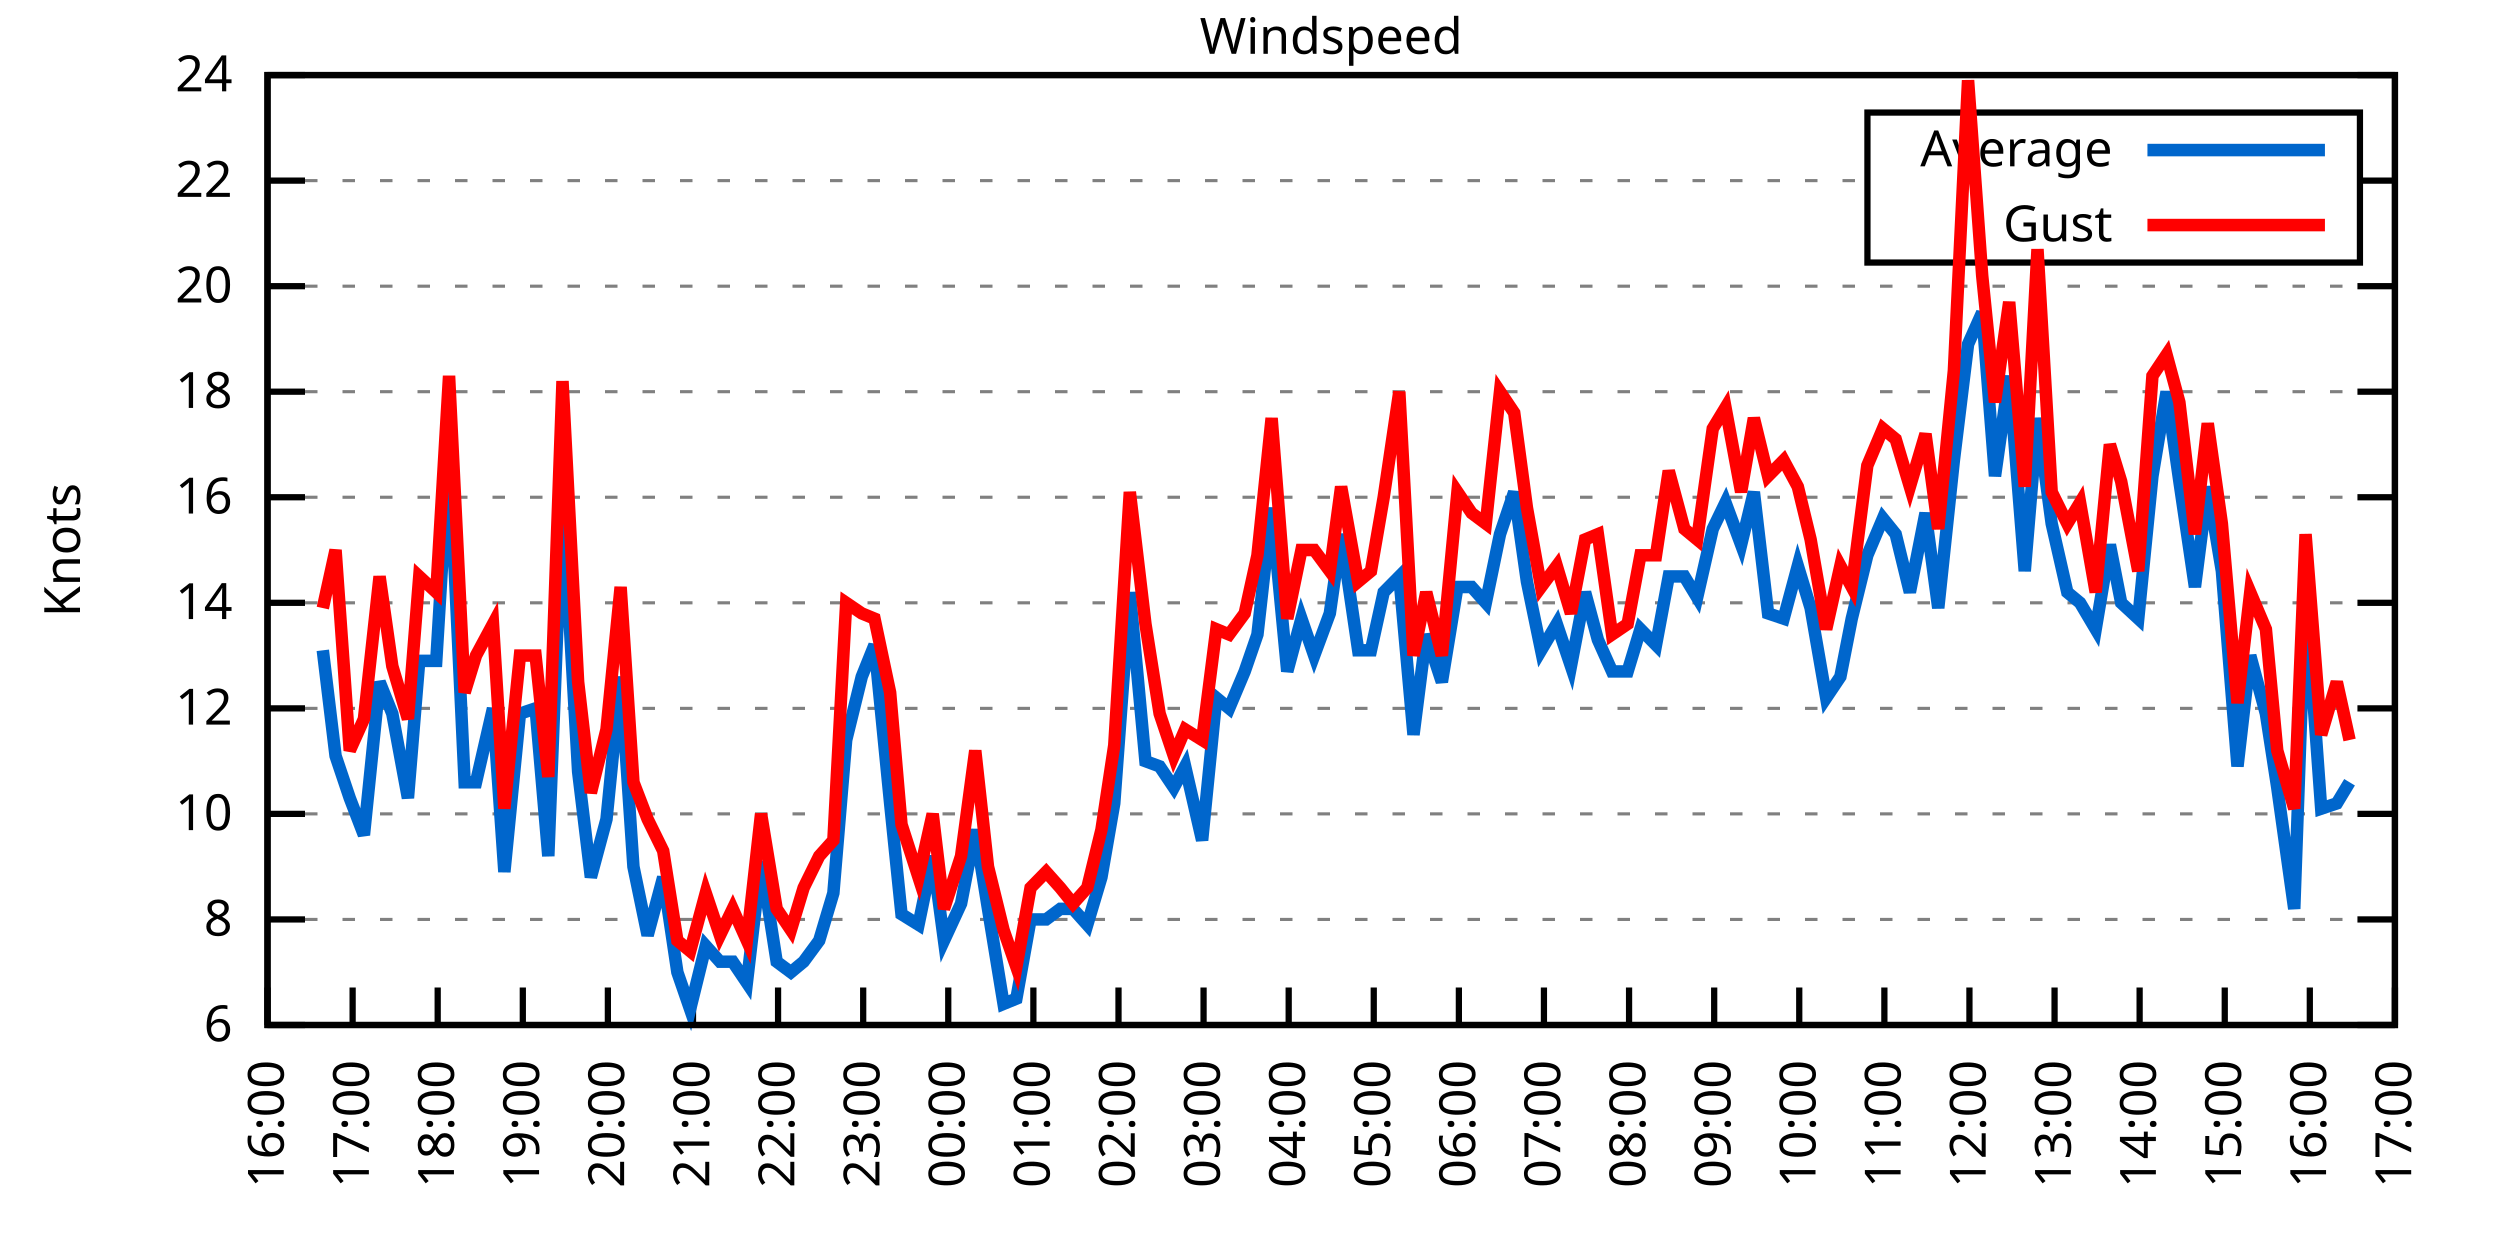
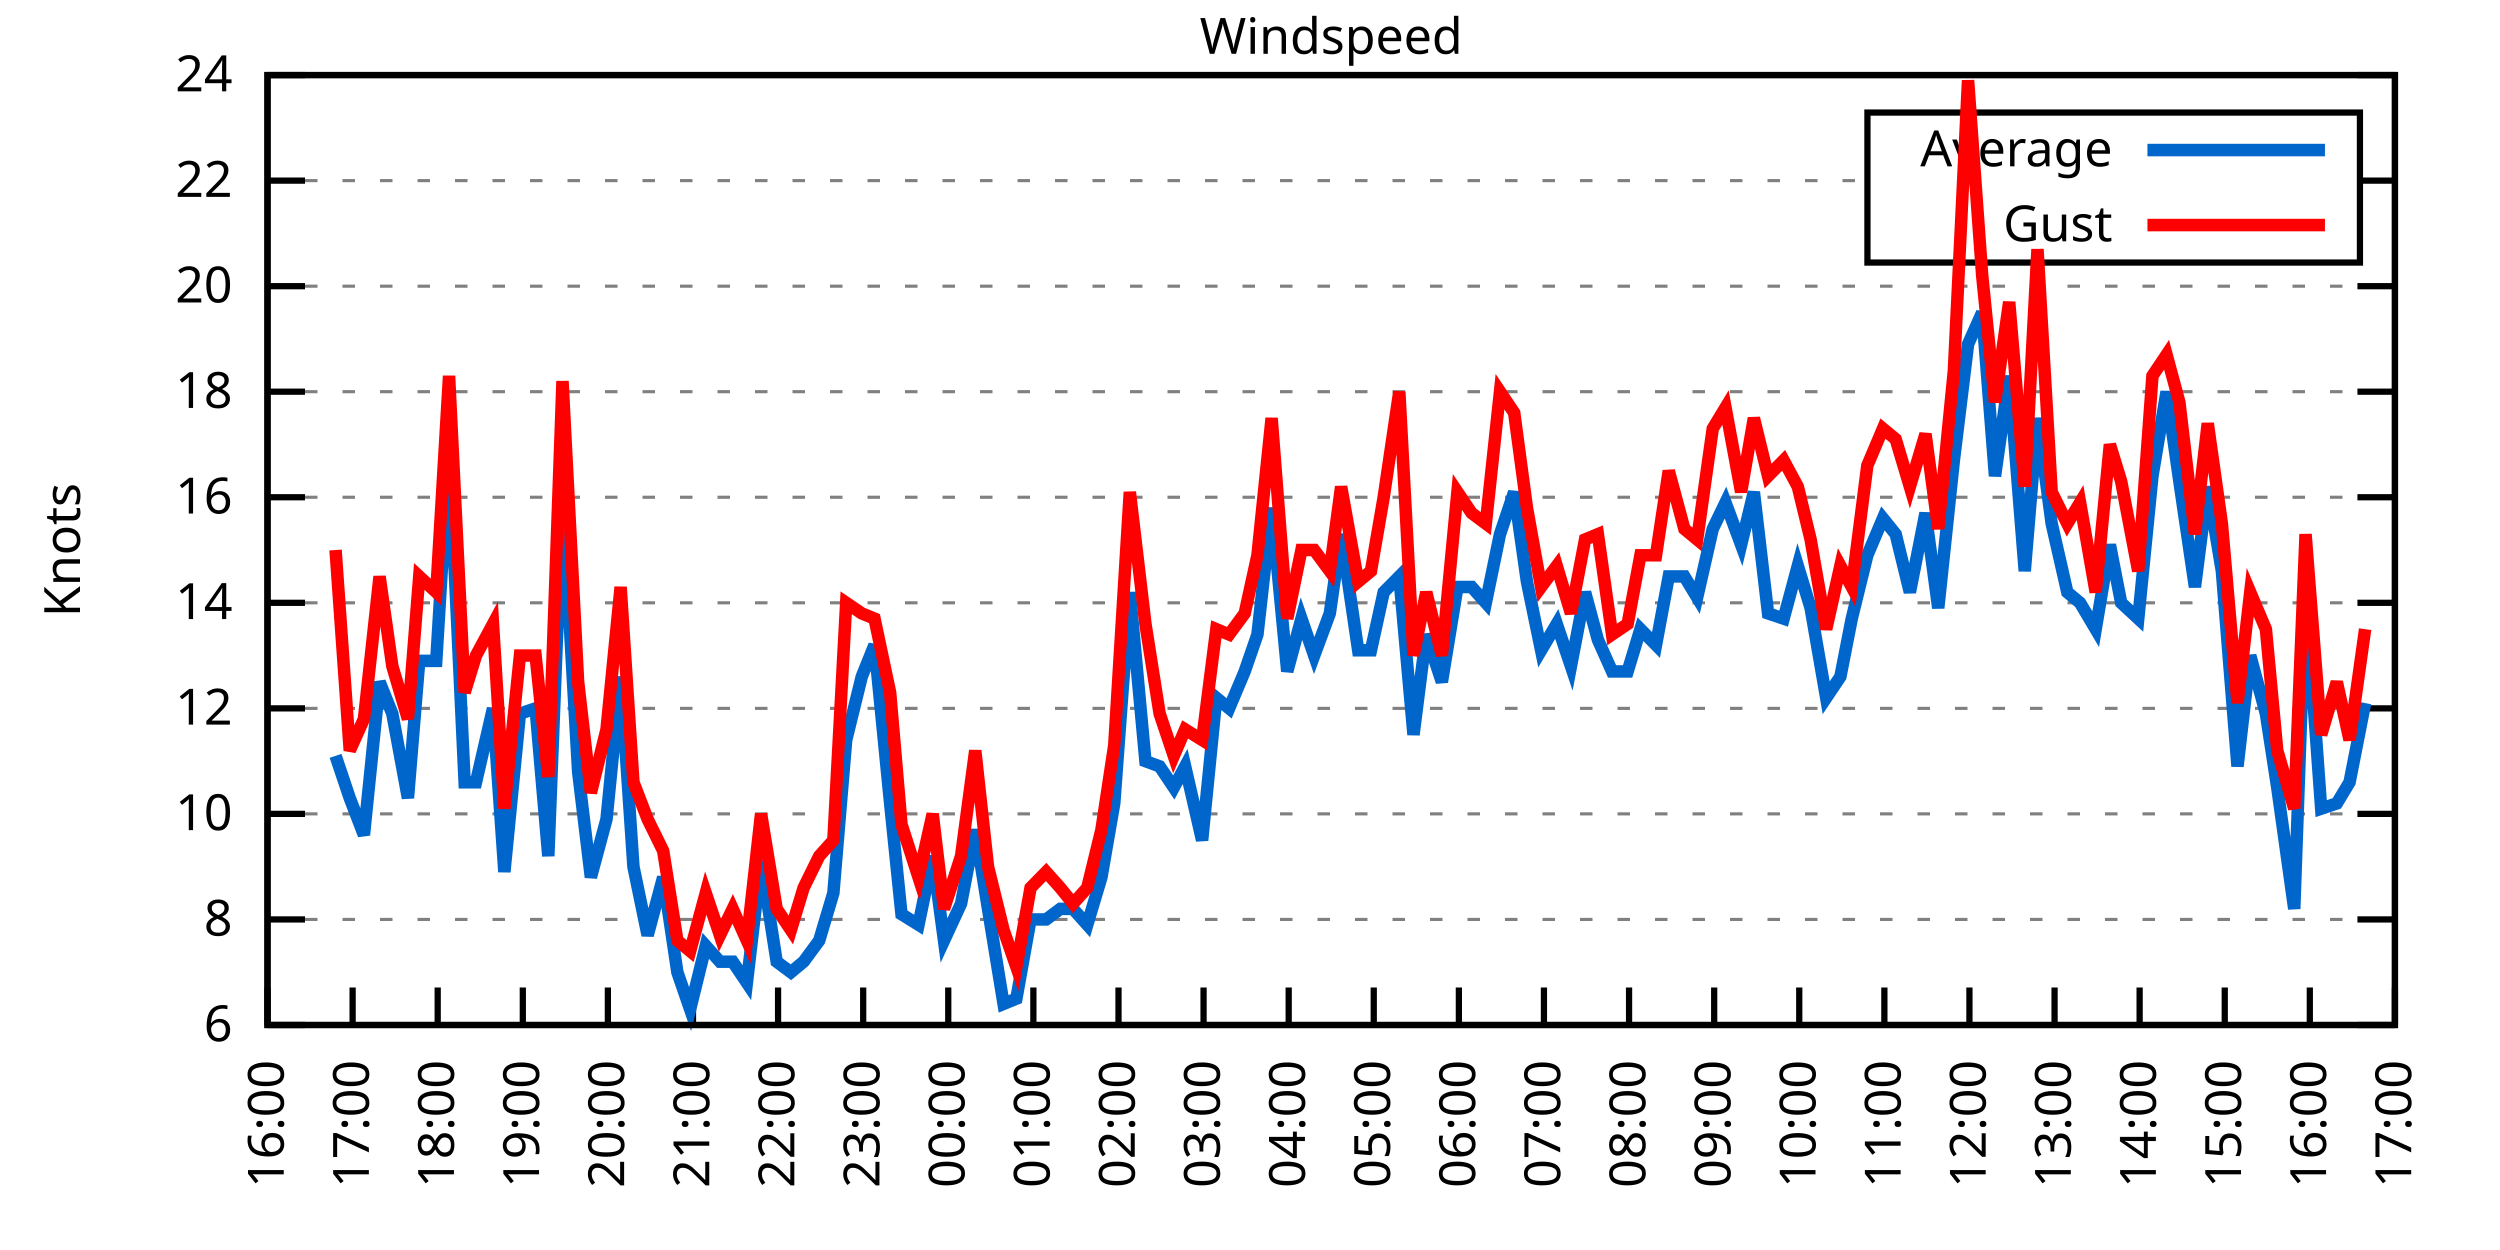
<svg xmlns="http://www.w3.org/2000/svg" xmlns:xlink="http://www.w3.org/1999/xlink" width="400" height="200" viewBox="0 0 400 200">
  <g id="gnuplot_canvas">
    <rect x="0" y="0" width="400" height="200" fill="none" />
    <defs>
      <circle id="gpDot" r="0.5" stroke-width="0.5" stroke="currentColor" />
      <path id="gpPt0" stroke-width="0.333" stroke="currentColor" d="M-1,0 h2 M0,-1 v2" />
      <path id="gpPt1" stroke-width="0.333" stroke="currentColor" d="M-1,-1 L1,1 M1,-1 L-1,1" />
      <path id="gpPt2" stroke-width="0.333" stroke="currentColor" d="M-1,0 L1,0 M0,-1 L0,1 M-1,-1 L1,1 M-1,1 L1,-1" />
      <rect id="gpPt3" stroke-width="0.333" stroke="currentColor" x="-1" y="-1" width="2" height="2" />
      <rect id="gpPt4" stroke-width="0.333" stroke="currentColor" fill="currentColor" x="-1" y="-1" width="2" height="2" />
      <circle id="gpPt5" stroke-width="0.333" stroke="currentColor" cx="0" cy="0" r="1" />
      <use xlink:href="#gpPt5" id="gpPt6" fill="currentColor" stroke="none" />
      <path id="gpPt7" stroke-width="0.333" stroke="currentColor" d="M0,-1.33 L-1.33,0.67 L1.33,0.67 z" />
      <use xlink:href="#gpPt7" id="gpPt8" fill="currentColor" stroke="none" />
      <use xlink:href="#gpPt7" id="gpPt9" stroke="currentColor" transform="rotate(180)" />
      <use xlink:href="#gpPt9" id="gpPt10" fill="currentColor" stroke="none" />
      <use xlink:href="#gpPt3" id="gpPt11" stroke="currentColor" transform="rotate(45)" />
      <use xlink:href="#gpPt11" id="gpPt12" fill="currentColor" stroke="none" />
      <path id="gpPt13" stroke-width="0.333" stroke="currentColor" d="M0,1.330 L1.265,0.411 L0.782,-1.067 L-0.782,-1.076 L-1.265,0.411 z" />
      <use xlink:href="#gpPt13" id="gpPt14" fill="currentColor" stroke="none" />
      <filter id="textbox" filterUnits="objectBoundingBox" x="0" y="0" height="1" width="1">
        <feFlood flood-color="white" flood-opacity="1" result="bgnd" />
        <feComposite in="SourceGraphic" in2="bgnd" operator="atop" />
      </filter>
      <filter id="greybox" filterUnits="objectBoundingBox" x="0" y="0" height="1" width="1">
        <feFlood flood-color="lightgrey" flood-opacity="1" result="grey" />
        <feComposite in="SourceGraphic" in2="grey" operator="atop" />
      </filter>
    </defs>
    <g fill="none" color="white" stroke="currentColor" stroke-width="1.00" stroke-linecap="butt" stroke-linejoin="miter">
</g>
    <g fill="none" color="black" stroke="currentColor" stroke-width="1.00" stroke-linecap="butt" stroke-linejoin="miter">
      <g stroke="none" shape-rendering="crispEdges">
        <polygon fill="rgb(255, 255, 255)" points="42.80,164.00 383.18,164.00 383.18,12.02 42.80,12.02 " />
      </g>
    </g>
    <g fill="none" color="black" stroke="currentColor" stroke-width="1.00" stroke-linecap="butt" stroke-linejoin="miter">
</g>
    <g fill="none" color="black" stroke="black" stroke-width="0.50" stroke-linecap="butt" stroke-linejoin="miter">
</g>
    <g fill="none" color="gray" stroke="currentColor" stroke-width="0.50" stroke-linecap="butt" stroke-linejoin="miter">
      <path stroke="gray" stroke-dasharray="2,4" class="gridline" d="M42.80,164.00 L383.19,164.00  " />
    </g>
    <g fill="none" color="gray" stroke="gray" stroke-width="1.00" stroke-linecap="butt" stroke-linejoin="miter">
</g>
    <g fill="none" color="black" stroke="currentColor" stroke-width="1.00" stroke-linecap="butt" stroke-linejoin="miter">
      <path stroke="black" d="M42.80,164.00 L48.80,164.00 M383.19,164.00 L377.19,164.00  " />
      <g transform="translate(37.20,166.60)" stroke="none" fill="black" font-family="Sans" font-size="8.00" text-anchor="end">
        <text>
          <tspan font-family="Sans"> 6</tspan>
        </text>
      </g>
    </g>
    <g fill="none" color="black" stroke="currentColor" stroke-width="1.00" stroke-linecap="butt" stroke-linejoin="miter">
</g>
    <g fill="none" color="black" stroke="black" stroke-width="0.50" stroke-linecap="butt" stroke-linejoin="miter">
</g>
    <g fill="none" color="gray" stroke="currentColor" stroke-width="0.50" stroke-linecap="butt" stroke-linejoin="miter">
      <path stroke="gray" stroke-dasharray="2,4" class="gridline" d="M42.80,147.11 L383.19,147.11  " />
    </g>
    <g fill="none" color="gray" stroke="gray" stroke-width="1.00" stroke-linecap="butt" stroke-linejoin="miter">
</g>
    <g fill="none" color="black" stroke="currentColor" stroke-width="1.00" stroke-linecap="butt" stroke-linejoin="miter">
      <path stroke="black" d="M42.80,147.11 L48.80,147.11 M383.19,147.11 L377.19,147.11  " />
      <g transform="translate(37.20,149.71)" stroke="none" fill="black" font-family="Sans" font-size="8.00" text-anchor="end">
        <text>
          <tspan font-family="Sans"> 8</tspan>
        </text>
      </g>
    </g>
    <g fill="none" color="black" stroke="currentColor" stroke-width="1.00" stroke-linecap="butt" stroke-linejoin="miter">
</g>
    <g fill="none" color="black" stroke="black" stroke-width="0.50" stroke-linecap="butt" stroke-linejoin="miter">
</g>
    <g fill="none" color="gray" stroke="currentColor" stroke-width="0.50" stroke-linecap="butt" stroke-linejoin="miter">
      <path stroke="gray" stroke-dasharray="2,4" class="gridline" d="M42.80,130.22 L383.19,130.22  " />
    </g>
    <g fill="none" color="gray" stroke="gray" stroke-width="1.00" stroke-linecap="butt" stroke-linejoin="miter">
</g>
    <g fill="none" color="black" stroke="currentColor" stroke-width="1.00" stroke-linecap="butt" stroke-linejoin="miter">
      <path stroke="black" d="M42.80,130.22 L48.80,130.22 M383.19,130.22 L377.19,130.22  " />
      <g transform="translate(37.20,132.82)" stroke="none" fill="black" font-family="Sans" font-size="8.00" text-anchor="end">
        <text>
          <tspan font-family="Sans"> 10</tspan>
        </text>
      </g>
    </g>
    <g fill="none" color="black" stroke="currentColor" stroke-width="1.00" stroke-linecap="butt" stroke-linejoin="miter">
</g>
    <g fill="none" color="black" stroke="black" stroke-width="0.50" stroke-linecap="butt" stroke-linejoin="miter">
</g>
    <g fill="none" color="gray" stroke="currentColor" stroke-width="0.50" stroke-linecap="butt" stroke-linejoin="miter">
      <path stroke="gray" stroke-dasharray="2,4" class="gridline" d="M42.80,113.34 L383.19,113.34  " />
    </g>
    <g fill="none" color="gray" stroke="gray" stroke-width="1.00" stroke-linecap="butt" stroke-linejoin="miter">
</g>
    <g fill="none" color="black" stroke="currentColor" stroke-width="1.00" stroke-linecap="butt" stroke-linejoin="miter">
      <path stroke="black" d="M42.80,113.34 L48.80,113.34 M383.19,113.34 L377.19,113.34  " />
      <g transform="translate(37.20,115.94)" stroke="none" fill="black" font-family="Sans" font-size="8.00" text-anchor="end">
        <text>
          <tspan font-family="Sans"> 12</tspan>
        </text>
      </g>
    </g>
    <g fill="none" color="black" stroke="currentColor" stroke-width="1.00" stroke-linecap="butt" stroke-linejoin="miter">
</g>
    <g fill="none" color="black" stroke="black" stroke-width="0.50" stroke-linecap="butt" stroke-linejoin="miter">
</g>
    <g fill="none" color="gray" stroke="currentColor" stroke-width="0.50" stroke-linecap="butt" stroke-linejoin="miter">
      <path stroke="gray" stroke-dasharray="2,4" class="gridline" d="M42.80,96.45 L383.19,96.45  " />
    </g>
    <g fill="none" color="gray" stroke="gray" stroke-width="1.00" stroke-linecap="butt" stroke-linejoin="miter">
</g>
    <g fill="none" color="black" stroke="currentColor" stroke-width="1.00" stroke-linecap="butt" stroke-linejoin="miter">
      <path stroke="black" d="M42.80,96.45 L48.80,96.45 M383.19,96.45 L377.19,96.45  " />
      <g transform="translate(37.20,99.05)" stroke="none" fill="black" font-family="Sans" font-size="8.00" text-anchor="end">
        <text>
          <tspan font-family="Sans"> 14</tspan>
        </text>
      </g>
    </g>
    <g fill="none" color="black" stroke="currentColor" stroke-width="1.00" stroke-linecap="butt" stroke-linejoin="miter">
</g>
    <g fill="none" color="black" stroke="black" stroke-width="0.50" stroke-linecap="butt" stroke-linejoin="miter">
</g>
    <g fill="none" color="gray" stroke="currentColor" stroke-width="0.50" stroke-linecap="butt" stroke-linejoin="miter">
      <path stroke="gray" stroke-dasharray="2,4" class="gridline" d="M42.80,79.56 L383.19,79.56  " />
    </g>
    <g fill="none" color="gray" stroke="gray" stroke-width="1.00" stroke-linecap="butt" stroke-linejoin="miter">
</g>
    <g fill="none" color="black" stroke="currentColor" stroke-width="1.00" stroke-linecap="butt" stroke-linejoin="miter">
      <path stroke="black" d="M42.80,79.56 L48.80,79.56 M383.19,79.56 L377.19,79.56  " />
      <g transform="translate(37.20,82.16)" stroke="none" fill="black" font-family="Sans" font-size="8.00" text-anchor="end">
        <text>
          <tspan font-family="Sans"> 16</tspan>
        </text>
      </g>
    </g>
    <g fill="none" color="black" stroke="currentColor" stroke-width="1.00" stroke-linecap="butt" stroke-linejoin="miter">
</g>
    <g fill="none" color="black" stroke="black" stroke-width="0.50" stroke-linecap="butt" stroke-linejoin="miter">
</g>
    <g fill="none" color="gray" stroke="currentColor" stroke-width="0.50" stroke-linecap="butt" stroke-linejoin="miter">
      <path stroke="gray" stroke-dasharray="2,4" class="gridline" d="M42.80,62.67 L383.19,62.67  " />
    </g>
    <g fill="none" color="gray" stroke="gray" stroke-width="1.00" stroke-linecap="butt" stroke-linejoin="miter">
</g>
    <g fill="none" color="black" stroke="currentColor" stroke-width="1.00" stroke-linecap="butt" stroke-linejoin="miter">
      <path stroke="black" d="M42.80,62.67 L48.80,62.67 M383.19,62.67 L377.19,62.67  " />
      <g transform="translate(37.20,65.27)" stroke="none" fill="black" font-family="Sans" font-size="8.00" text-anchor="end">
        <text>
          <tspan font-family="Sans"> 18</tspan>
        </text>
      </g>
    </g>
    <g fill="none" color="black" stroke="currentColor" stroke-width="1.00" stroke-linecap="butt" stroke-linejoin="miter">
</g>
    <g fill="none" color="black" stroke="black" stroke-width="0.50" stroke-linecap="butt" stroke-linejoin="miter">
</g>
    <g fill="none" color="gray" stroke="currentColor" stroke-width="0.50" stroke-linecap="butt" stroke-linejoin="miter">
      <path stroke="gray" stroke-dasharray="2,4" class="gridline" d="M42.80,45.79 L383.19,45.79  " />
    </g>
    <g fill="none" color="gray" stroke="gray" stroke-width="1.00" stroke-linecap="butt" stroke-linejoin="miter">
</g>
    <g fill="none" color="black" stroke="currentColor" stroke-width="1.00" stroke-linecap="butt" stroke-linejoin="miter">
      <path stroke="black" d="M42.80,45.79 L48.80,45.79 M383.19,45.79 L377.19,45.79  " />
      <g transform="translate(37.20,48.39)" stroke="none" fill="black" font-family="Sans" font-size="8.00" text-anchor="end">
        <text>
          <tspan font-family="Sans"> 20</tspan>
        </text>
      </g>
    </g>
    <g fill="none" color="black" stroke="currentColor" stroke-width="1.00" stroke-linecap="butt" stroke-linejoin="miter">
</g>
    <g fill="none" color="black" stroke="black" stroke-width="0.50" stroke-linecap="butt" stroke-linejoin="miter">
</g>
    <g fill="none" color="gray" stroke="currentColor" stroke-width="0.50" stroke-linecap="butt" stroke-linejoin="miter">
      <path stroke="gray" stroke-dasharray="2,4" class="gridline" d="M42.80,28.90 L298.79,28.90 M377.59,28.90 L383.19,28.90  " />
    </g>
    <g fill="none" color="gray" stroke="gray" stroke-width="1.00" stroke-linecap="butt" stroke-linejoin="miter">
</g>
    <g fill="none" color="black" stroke="currentColor" stroke-width="1.00" stroke-linecap="butt" stroke-linejoin="miter">
      <path stroke="black" d="M42.80,28.90 L48.80,28.90 M383.19,28.90 L377.19,28.90  " />
      <g transform="translate(37.20,31.50)" stroke="none" fill="black" font-family="Sans" font-size="8.00" text-anchor="end">
        <text>
          <tspan font-family="Sans"> 22</tspan>
        </text>
      </g>
    </g>
    <g fill="none" color="black" stroke="currentColor" stroke-width="1.00" stroke-linecap="butt" stroke-linejoin="miter">
</g>
    <g fill="none" color="black" stroke="black" stroke-width="0.50" stroke-linecap="butt" stroke-linejoin="miter">
</g>
    <g fill="none" color="gray" stroke="currentColor" stroke-width="0.50" stroke-linecap="butt" stroke-linejoin="miter">
      <path stroke="gray" stroke-dasharray="2,4" class="gridline" d="M42.80,12.01 L383.19,12.01  " />
    </g>
    <g fill="none" color="gray" stroke="gray" stroke-width="1.00" stroke-linecap="butt" stroke-linejoin="miter">
</g>
    <g fill="none" color="black" stroke="currentColor" stroke-width="1.00" stroke-linecap="butt" stroke-linejoin="miter">
      <path stroke="black" d="M42.80,12.01 L48.80,12.01 M383.19,12.01 L377.19,12.01  " />
      <g transform="translate(37.20,14.61)" stroke="none" fill="black" font-family="Sans" font-size="8.00" text-anchor="end">
        <text>
          <tspan font-family="Sans"> 24</tspan>
        </text>
      </g>
    </g>
    <g fill="none" color="black" stroke="currentColor" stroke-width="1.00" stroke-linecap="butt" stroke-linejoin="miter">
      <path stroke="black" d="M42.80,164.00 L42.80,158.00  " />
      <g transform="translate(45.40,169.60) rotate(270.00)" stroke="none" fill="black" font-family="Sans" font-size="8.00" text-anchor="end">
        <text>
          <tspan font-family="Sans">16:00</tspan>
        </text>
      </g>
    </g>
    <g fill="none" color="black" stroke="currentColor" stroke-width="1.00" stroke-linecap="butt" stroke-linejoin="miter">
      <path stroke="black" d="M56.42,164.00 L56.42,158.00  " />
      <g transform="translate(59.02,169.60) rotate(270.00)" stroke="none" fill="black" font-family="Sans" font-size="8.00" text-anchor="end">
        <text>
          <tspan font-family="Sans">17:00</tspan>
        </text>
      </g>
    </g>
    <g fill="none" color="black" stroke="currentColor" stroke-width="1.00" stroke-linecap="butt" stroke-linejoin="miter">
      <path stroke="black" d="M70.03,164.00 L70.03,158.00  " />
      <g transform="translate(72.63,169.60) rotate(270.00)" stroke="none" fill="black" font-family="Sans" font-size="8.00" text-anchor="end">
        <text>
          <tspan font-family="Sans">18:00</tspan>
        </text>
      </g>
    </g>
    <g fill="none" color="black" stroke="currentColor" stroke-width="1.00" stroke-linecap="butt" stroke-linejoin="miter">
      <path stroke="black" d="M83.65,164.00 L83.65,158.00  " />
      <g transform="translate(86.25,169.60) rotate(270.00)" stroke="none" fill="black" font-family="Sans" font-size="8.00" text-anchor="end">
        <text>
          <tspan font-family="Sans">19:00</tspan>
        </text>
      </g>
    </g>
    <g fill="none" color="black" stroke="currentColor" stroke-width="1.00" stroke-linecap="butt" stroke-linejoin="miter">
      <path stroke="black" d="M97.26,164.00 L97.26,158.00  " />
      <g transform="translate(99.86,169.60) rotate(270.00)" stroke="none" fill="black" font-family="Sans" font-size="8.00" text-anchor="end">
        <text>
          <tspan font-family="Sans">20:00</tspan>
        </text>
      </g>
    </g>
    <g fill="none" color="black" stroke="currentColor" stroke-width="1.00" stroke-linecap="butt" stroke-linejoin="miter">
      <path stroke="black" d="M110.88,164.00 L110.88,158.00  " />
      <g transform="translate(113.48,169.60) rotate(270.00)" stroke="none" fill="black" font-family="Sans" font-size="8.00" text-anchor="end">
        <text>
          <tspan font-family="Sans">21:00</tspan>
        </text>
      </g>
    </g>
    <g fill="none" color="black" stroke="currentColor" stroke-width="1.00" stroke-linecap="butt" stroke-linejoin="miter">
      <path stroke="black" d="M124.49,164.00 L124.49,158.00  " />
      <g transform="translate(127.09,169.60) rotate(270.00)" stroke="none" fill="black" font-family="Sans" font-size="8.00" text-anchor="end">
        <text>
          <tspan font-family="Sans">22:00</tspan>
        </text>
      </g>
    </g>
    <g fill="none" color="black" stroke="currentColor" stroke-width="1.00" stroke-linecap="butt" stroke-linejoin="miter">
      <path stroke="black" d="M138.11,164.00 L138.11,158.00  " />
      <g transform="translate(140.71,169.60) rotate(270.00)" stroke="none" fill="black" font-family="Sans" font-size="8.00" text-anchor="end">
        <text>
          <tspan font-family="Sans">23:00</tspan>
        </text>
      </g>
    </g>
    <g fill="none" color="black" stroke="currentColor" stroke-width="1.00" stroke-linecap="butt" stroke-linejoin="miter">
      <path stroke="black" d="M151.72,164.00 L151.72,158.00  " />
      <g transform="translate(154.32,169.60) rotate(270.00)" stroke="none" fill="black" font-family="Sans" font-size="8.00" text-anchor="end">
        <text>
          <tspan font-family="Sans">00:00</tspan>
        </text>
      </g>
    </g>
    <g fill="none" color="black" stroke="currentColor" stroke-width="1.00" stroke-linecap="butt" stroke-linejoin="miter">
      <path stroke="black" d="M165.34,164.00 L165.34,158.00  " />
      <g transform="translate(167.94,169.60) rotate(270.00)" stroke="none" fill="black" font-family="Sans" font-size="8.00" text-anchor="end">
        <text>
          <tspan font-family="Sans">01:00</tspan>
        </text>
      </g>
    </g>
    <g fill="none" color="black" stroke="currentColor" stroke-width="1.00" stroke-linecap="butt" stroke-linejoin="miter">
      <path stroke="black" d="M178.96,164.00 L178.96,158.00  " />
      <g transform="translate(181.56,169.60) rotate(270.00)" stroke="none" fill="black" font-family="Sans" font-size="8.00" text-anchor="end">
        <text>
          <tspan font-family="Sans">02:00</tspan>
        </text>
      </g>
    </g>
    <g fill="none" color="black" stroke="currentColor" stroke-width="1.00" stroke-linecap="butt" stroke-linejoin="miter">
      <path stroke="black" d="M192.57,164.00 L192.57,158.00  " />
      <g transform="translate(195.17,169.60) rotate(270.00)" stroke="none" fill="black" font-family="Sans" font-size="8.00" text-anchor="end">
        <text>
          <tspan font-family="Sans">03:00</tspan>
        </text>
      </g>
    </g>
    <g fill="none" color="black" stroke="currentColor" stroke-width="1.00" stroke-linecap="butt" stroke-linejoin="miter">
      <path stroke="black" d="M206.19,164.00 L206.19,158.00  " />
      <g transform="translate(208.79,169.60) rotate(270.00)" stroke="none" fill="black" font-family="Sans" font-size="8.00" text-anchor="end">
        <text>
          <tspan font-family="Sans">04:00</tspan>
        </text>
      </g>
    </g>
    <g fill="none" color="black" stroke="currentColor" stroke-width="1.00" stroke-linecap="butt" stroke-linejoin="miter">
      <path stroke="black" d="M219.80,164.00 L219.80,158.00  " />
      <g transform="translate(222.40,169.60) rotate(270.00)" stroke="none" fill="black" font-family="Sans" font-size="8.00" text-anchor="end">
        <text>
          <tspan font-family="Sans">05:00</tspan>
        </text>
      </g>
    </g>
    <g fill="none" color="black" stroke="currentColor" stroke-width="1.00" stroke-linecap="butt" stroke-linejoin="miter">
      <path stroke="black" d="M233.42,164.00 L233.42,158.00  " />
      <g transform="translate(236.02,169.60) rotate(270.00)" stroke="none" fill="black" font-family="Sans" font-size="8.00" text-anchor="end">
        <text>
          <tspan font-family="Sans">06:00</tspan>
        </text>
      </g>
    </g>
    <g fill="none" color="black" stroke="currentColor" stroke-width="1.00" stroke-linecap="butt" stroke-linejoin="miter">
      <path stroke="black" d="M247.03,164.00 L247.03,158.00  " />
      <g transform="translate(249.63,169.60) rotate(270.00)" stroke="none" fill="black" font-family="Sans" font-size="8.00" text-anchor="end">
        <text>
          <tspan font-family="Sans">07:00</tspan>
        </text>
      </g>
    </g>
    <g fill="none" color="black" stroke="currentColor" stroke-width="1.00" stroke-linecap="butt" stroke-linejoin="miter">
      <path stroke="black" d="M260.65,164.00 L260.65,158.00  " />
      <g transform="translate(263.25,169.60) rotate(270.00)" stroke="none" fill="black" font-family="Sans" font-size="8.00" text-anchor="end">
        <text>
          <tspan font-family="Sans">08:00</tspan>
        </text>
      </g>
    </g>
    <g fill="none" color="black" stroke="currentColor" stroke-width="1.00" stroke-linecap="butt" stroke-linejoin="miter">
      <path stroke="black" d="M274.27,164.00 L274.27,158.00  " />
      <g transform="translate(276.87,169.60) rotate(270.00)" stroke="none" fill="black" font-family="Sans" font-size="8.00" text-anchor="end">
        <text>
          <tspan font-family="Sans">09:00</tspan>
        </text>
      </g>
    </g>
    <g fill="none" color="black" stroke="currentColor" stroke-width="1.00" stroke-linecap="butt" stroke-linejoin="miter">
      <path stroke="black" d="M287.88,164.00 L287.88,158.00  " />
      <g transform="translate(290.48,169.60) rotate(270.00)" stroke="none" fill="black" font-family="Sans" font-size="8.00" text-anchor="end">
        <text>
          <tspan font-family="Sans">10:00</tspan>
        </text>
      </g>
    </g>
    <g fill="none" color="black" stroke="currentColor" stroke-width="1.00" stroke-linecap="butt" stroke-linejoin="miter">
      <path stroke="black" d="M301.50,164.00 L301.50,158.00  " />
      <g transform="translate(304.10,169.60) rotate(270.00)" stroke="none" fill="black" font-family="Sans" font-size="8.00" text-anchor="end">
        <text>
          <tspan font-family="Sans">11:00</tspan>
        </text>
      </g>
    </g>
    <g fill="none" color="black" stroke="currentColor" stroke-width="1.00" stroke-linecap="butt" stroke-linejoin="miter">
      <path stroke="black" d="M315.11,164.00 L315.11,158.00  " />
      <g transform="translate(317.71,169.60) rotate(270.00)" stroke="none" fill="black" font-family="Sans" font-size="8.00" text-anchor="end">
        <text>
          <tspan font-family="Sans">12:00</tspan>
        </text>
      </g>
    </g>
    <g fill="none" color="black" stroke="currentColor" stroke-width="1.00" stroke-linecap="butt" stroke-linejoin="miter">
      <path stroke="black" d="M328.73,164.00 L328.73,158.00  " />
      <g transform="translate(331.33,169.60) rotate(270.00)" stroke="none" fill="black" font-family="Sans" font-size="8.00" text-anchor="end">
        <text>
          <tspan font-family="Sans">13:00</tspan>
        </text>
      </g>
    </g>
    <g fill="none" color="black" stroke="currentColor" stroke-width="1.00" stroke-linecap="butt" stroke-linejoin="miter">
      <path stroke="black" d="M342.34,164.00 L342.34,158.00  " />
      <g transform="translate(344.94,169.60) rotate(270.00)" stroke="none" fill="black" font-family="Sans" font-size="8.00" text-anchor="end">
        <text>
          <tspan font-family="Sans">14:00</tspan>
        </text>
      </g>
    </g>
    <g fill="none" color="black" stroke="currentColor" stroke-width="1.00" stroke-linecap="butt" stroke-linejoin="miter">
      <path stroke="black" d="M355.96,164.00 L355.96,158.00  " />
      <g transform="translate(358.56,169.60) rotate(270.00)" stroke="none" fill="black" font-family="Sans" font-size="8.00" text-anchor="end">
        <text>
          <tspan font-family="Sans">15:00</tspan>
        </text>
      </g>
    </g>
    <g fill="none" color="black" stroke="currentColor" stroke-width="1.00" stroke-linecap="butt" stroke-linejoin="miter">
      <path stroke="black" d="M369.57,164.00 L369.57,158.00  " />
      <g transform="translate(372.17,169.60) rotate(270.00)" stroke="none" fill="black" font-family="Sans" font-size="8.00" text-anchor="end">
        <text>
          <tspan font-family="Sans">16:00</tspan>
        </text>
      </g>
    </g>
    <g fill="none" color="black" stroke="currentColor" stroke-width="1.00" stroke-linecap="butt" stroke-linejoin="miter">
      <path stroke="black" d="M383.19,164.00 L383.19,158.00  " />
      <g transform="translate(385.79,169.60) rotate(270.00)" stroke="none" fill="black" font-family="Sans" font-size="8.00" text-anchor="end">
        <text>
          <tspan font-family="Sans">17:00</tspan>
        </text>
      </g>
    </g>
    <g fill="none" color="black" stroke="currentColor" stroke-width="1.00" stroke-linecap="butt" stroke-linejoin="miter">
</g>
    <g fill="none" color="black" stroke="currentColor" stroke-width="1.00" stroke-linecap="butt" stroke-linejoin="miter">
      <path stroke="black" d="M42.80,12.01 L42.80,164.00 L383.19,164.00 L383.19,12.01 L42.80,12.01 Z  " />
    </g>
    <g fill="none" color="black" stroke="currentColor" stroke-width="1.00" stroke-linecap="butt" stroke-linejoin="miter">
</g>
    <g fill="none" color="black" stroke="currentColor" stroke-width="1.00" stroke-linecap="butt" stroke-linejoin="miter">
      <path stroke="black" d="M298.79,42.01 L298.79,18.01 L377.59,18.01 L377.59,42.01 L298.79,42.01 Z  " />
    </g>
    <g id="Windspeed_plot_1">
      <g fill="none" color="white" stroke="black" stroke-width="2.00" stroke-linecap="butt" stroke-linejoin="miter">
</g>
      <g fill="none" color="black" stroke="currentColor" stroke-width="2.00" stroke-linecap="butt" stroke-linejoin="miter">
        <g transform="translate(337.99,26.61)" stroke="none" fill="black" font-family="Sans" font-size="8.00" text-anchor="end">
          <text>
            <tspan font-family="Sans">Average</tspan>
          </text>
        </g>
      </g>
      <g fill="none" color="black" stroke="currentColor" stroke-width="2.00" stroke-linecap="butt" stroke-linejoin="miter">
-         <path stroke="rgb(  0, 102, 204)" d="M343.59,24.01 L371.99,24.01 M51.65,104.05 L53.69,120.94 L55.96,127.69 L58.23,133.60 L60.73,109.11 L62.77,114.18   L65.27,127.69 L67.08,105.74 L69.80,105.74 L71.85,71.96 L74.34,125.16 L76.16,125.16 L78.88,113.34 L80.70,139.51   L83.19,114.18 L85.69,113.34 L87.73,136.98 L90.00,79.56 L92.50,123.47 L94.54,140.36 L97.04,131.07 L99.30,108.27   L101.35,138.67 L103.62,149.65 L106.11,140.36 L108.38,155.56 L110.42,161.47 L112.92,151.33 L115.19,153.87 L117.23,153.87   L119.50,157.24 L121.77,137.82 L124.27,153.87 L126.54,155.56 L128.58,153.87 L131.07,150.49 L133.34,142.89 L135.39,118.40   L137.88,108.27 L139.92,103.20 L142.42,128.54 L144.24,146.27 L146.96,147.96 L149.23,136.98 L151.04,150.49 L153.77,144.58   L156.04,132.76 L158.08,145.42 L160.57,160.62 L162.62,159.78 L164.89,147.11 L167.38,147.11 L169.65,145.42 L171.69,145.42   L173.96,147.96 L176.23,140.36 L178.28,128.54 L180.77,94.76 L183.27,121.78 L185.54,122.62 L187.81,126.00 L189.62,122.62   L192.34,134.45 L194.61,111.65 L196.66,113.34 L199.15,107.43 L201.19,101.52 L203.46,81.25 L205.96,107.43 L208.23,98.98   L210.27,104.89 L212.77,98.14 L214.58,85.47 L217.31,104.05 L219.35,104.05 L221.39,94.76 L223.89,92.23 L226.16,117.56   L228.20,101.52 L230.70,109.11 L233.19,93.92 L235.46,93.92 L237.73,96.45 L240.00,85.47 L242.27,78.72 L244.31,93.07   L246.58,104.05 L249.08,99.83 L251.35,106.58 L253.61,94.76 L255.66,102.36 L257.93,107.43 L260.42,107.43 L262.47,100.67   L264.96,103.20 L267.00,92.23 L269.50,92.23 L271.54,95.60 L274.04,84.63 L276.08,80.41 L278.58,87.16 L280.62,78.72   L282.89,98.14 L285.38,98.98 L287.65,90.54 L289.70,97.29 L292.19,111.65 L294.46,108.27 L296.28,98.98 L298.77,88.85   L301.27,82.94 L303.31,85.47 L305.58,94.76 L308.08,82.09 L310.12,97.29 L312.62,73.65 L314.89,55.07 L317.15,50.01   L319.20,76.18 L321.47,60.14 L323.96,91.38 L326.00,66.90 L328.27,83.78 L330.77,94.76 L332.81,96.45 L335.31,100.67   L337.58,87.16 L339.39,96.45 L342.12,98.98 L344.39,76.18 L346.65,62.67 L348.70,77.03 L351.19,93.92 L353.24,77.87   L355.50,91.38 L358.00,122.62 L360.04,104.89 L362.54,114.18 L364.36,126.00 L367.08,145.42 L368.89,94.76 L371.39,129.38   L373.89,128.54 L375.93,125.16  " />
+         <path stroke="rgb(  0, 102, 204)" d="M343.59,24.01 L371.99,24.01 M53.69,120.94 L55.96,127.69 L58.23,133.60 L60.73,109.11 L62.77,114.18 L65.27,127.69   L67.08,105.74 L69.80,105.74 L71.85,71.96 L74.34,125.16 L76.16,125.16 L78.88,113.34 L80.70,139.51 L83.19,114.18   L85.69,113.34 L87.73,136.98 L90.00,79.56 L92.50,123.47 L94.54,140.36 L97.04,131.07 L99.30,108.27 L101.35,138.67   L103.62,149.65 L106.11,140.36 L108.38,155.56 L110.42,161.47 L112.92,151.33 L115.19,153.87 L117.23,153.87 L119.50,157.24   L121.77,137.82 L124.27,153.87 L126.54,155.56 L128.58,153.87 L131.07,150.49 L133.34,142.89 L135.39,118.40 L137.88,108.27   L139.92,103.20 L142.42,128.54 L144.24,146.27 L146.96,147.96 L149.23,136.98 L151.04,150.49 L153.77,144.58 L156.04,132.76   L158.08,145.42 L160.57,160.62 L162.62,159.78 L164.89,147.11 L167.38,147.11 L169.65,145.42 L171.69,145.42 L173.96,147.96   L176.23,140.36 L178.28,128.54 L180.77,94.76 L183.27,121.78 L185.54,122.62 L187.81,126.00 L189.62,122.62 L192.34,134.45   L194.61,111.65 L196.66,113.34 L199.15,107.43 L201.19,101.52 L203.46,81.25 L205.96,107.43 L208.23,98.98 L210.27,104.89   L212.77,98.14 L214.58,85.47 L217.31,104.05 L219.35,104.05 L221.39,94.76 L223.89,92.23 L226.16,117.56 L228.20,101.52   L230.70,109.11 L233.19,93.92 L235.46,93.92 L237.73,96.45 L240.00,85.47 L242.27,78.72 L244.31,93.07 L246.58,104.05   L249.08,99.83 L251.35,106.58 L253.61,94.76 L255.66,102.36 L257.93,107.43 L260.42,107.43 L262.47,100.67 L264.96,103.20   L267.00,92.23 L269.50,92.23 L271.54,95.60 L274.04,84.63 L276.08,80.41 L278.58,87.16 L280.62,78.72 L282.89,98.14   L285.38,98.98 L287.65,90.54 L289.70,97.29 L292.19,111.65 L294.46,108.27 L296.28,98.98 L298.77,88.85 L301.27,82.94   L303.31,85.47 L305.58,94.76 L308.08,82.09 L310.12,97.29 L312.62,73.65 L314.89,55.07 L317.15,50.01 L319.20,76.18   L321.47,60.14 L323.96,91.38 L326.00,66.90 L328.27,83.78 L330.77,94.76 L332.81,96.45 L335.31,100.67 L337.58,87.16   L339.39,96.45 L342.12,98.98 L344.39,76.18 L346.65,62.67 L348.70,77.03 L351.19,93.92 L353.24,77.87 L355.50,91.38   L358.00,122.62 L360.04,104.89 L362.54,114.18 L364.36,126.00 L367.08,145.42 L368.89,94.76 L371.39,129.38 L373.89,128.54   L375.93,125.16 L378.42,112.49  " />
      </g>
    </g>
    <g id="Windspeed_plot_2">
      <g fill="none" color="black" stroke="currentColor" stroke-width="2.00" stroke-linecap="butt" stroke-linejoin="miter">
        <g transform="translate(337.99,38.61)" stroke="none" fill="black" font-family="Sans" font-size="8.00" text-anchor="end">
          <text>
            <tspan font-family="Sans">Gust</tspan>
          </text>
        </g>
      </g>
      <g fill="none" color="black" stroke="currentColor" stroke-width="2.00" stroke-linecap="butt" stroke-linejoin="miter">
-         <path stroke="rgb(255,   0,   0)" d="M343.59,36.01 L371.99,36.01 M51.65,97.29 L53.69,88.00 L55.96,120.09 L58.23,115.03 L60.73,92.23 L62.77,106.58   L65.27,115.03 L67.08,92.23 L69.80,94.76 L71.85,60.14 L74.34,110.80 L76.16,104.89 L78.88,99.83 L80.70,129.38   L83.19,104.89 L85.69,104.89 L87.73,124.31 L90.00,60.98 L92.50,109.11 L94.54,126.85 L97.04,116.71 L99.30,93.92   L101.35,125.16 L103.62,131.07 L106.11,136.14 L108.38,150.49 L110.42,152.18 L112.92,142.89 L115.19,149.65 L117.23,145.42   L119.50,150.49 L121.77,130.22 L124.27,145.42 L126.54,148.80 L128.58,142.05 L131.07,136.98 L133.34,134.45 L135.39,96.45   L137.88,98.14 L139.92,98.98 L142.42,110.80 L144.24,131.91 L146.96,140.36 L149.23,130.22 L151.04,145.42 L153.77,136.98   L156.04,120.09 L158.08,138.67 L160.57,148.80 L162.62,154.71 L164.89,142.05 L167.38,139.51 L169.65,142.05 L171.69,144.58   L173.96,142.05 L176.23,132.76 L178.28,119.25 L180.77,78.72 L183.27,99.83 L185.54,114.18 L187.81,120.94 L189.62,116.71   L192.34,118.40 L194.61,100.67 L196.66,101.52 L199.15,98.14 L201.19,88.85 L203.46,66.90 L205.96,98.98 L208.23,88.00   L210.27,88.00 L212.77,91.38 L214.58,77.87 L217.31,93.07 L219.35,91.38 L221.39,79.56 L223.89,62.67 L226.16,104.89   L228.20,94.76 L230.70,104.89 L233.19,78.72 L235.46,82.09 L237.73,83.78 L240.00,62.67 L242.27,66.05 L244.31,81.25   L246.58,93.92 L249.08,90.54 L251.35,98.14 L253.61,86.32 L255.66,85.47 L257.93,101.52 L260.42,99.83 L262.47,88.85   L264.96,88.85 L267.00,75.34 L269.50,84.63 L271.54,86.32 L274.04,68.58 L276.08,65.21 L278.58,78.72 L280.62,66.90   L282.89,76.18 L285.38,73.65 L287.65,77.87 L289.70,86.32 L292.19,100.67 L294.46,90.54 L296.28,93.92 L298.77,74.49   L301.27,68.58 L303.31,70.27 L305.58,77.87 L308.08,69.43 L310.12,84.63 L312.62,59.30 L314.89,12.85 L317.15,44.10   L319.20,64.36 L321.47,48.32 L323.96,77.87 L326.00,39.87 L328.27,78.72 L330.77,83.78 L332.81,80.41 L335.31,94.76   L337.58,71.12 L339.39,77.03 L342.12,91.38 L344.39,60.14 L346.65,56.76 L348.70,64.36 L351.19,85.47 L353.24,67.74   L355.50,83.78 L358.00,112.49 L360.04,94.76 L362.54,100.67 L364.36,120.09 L367.08,129.38 L368.89,85.47 L371.39,117.56   L373.89,109.11 L375.93,118.40  " />
+         <path stroke="rgb(255,   0,   0)" d="M343.59,36.01 L371.99,36.01 M53.69,88.00 L55.96,120.09 L58.23,115.03 L60.73,92.23 L62.77,106.58 L65.27,115.03   L67.08,92.23 L69.80,94.76 L71.85,60.14 L74.34,110.80 L76.16,104.89 L78.88,99.83 L80.70,129.38 L83.19,104.89   L85.69,104.89 L87.73,124.31 L90.00,60.98 L92.50,109.11 L94.54,126.85 L97.04,116.71 L99.30,93.92 L101.35,125.16   L103.62,131.07 L106.11,136.14 L108.38,150.49 L110.42,152.18 L112.92,142.89 L115.19,149.65 L117.23,145.42 L119.50,150.49   L121.77,130.22 L124.27,145.42 L126.54,148.80 L128.58,142.05 L131.07,136.98 L133.34,134.45 L135.39,96.45 L137.88,98.14   L139.92,98.98 L142.42,110.80 L144.24,131.91 L146.96,140.36 L149.23,130.22 L151.04,145.42 L153.77,136.98 L156.04,120.09   L158.08,138.67 L160.57,148.80 L162.62,154.71 L164.89,142.05 L167.38,139.51 L169.65,142.05 L171.69,144.58 L173.96,142.05   L176.23,132.76 L178.28,119.25 L180.77,78.72 L183.27,99.83 L185.54,114.18 L187.81,120.94 L189.62,116.71 L192.34,118.40   L194.61,100.67 L196.66,101.52 L199.15,98.14 L201.19,88.85 L203.46,66.90 L205.96,98.98 L208.23,88.00 L210.27,88.00   L212.77,91.38 L214.58,77.87 L217.31,93.07 L219.35,91.38 L221.39,79.56 L223.89,62.67 L226.16,104.89 L228.20,94.76   L230.70,104.89 L233.19,78.72 L235.46,82.09 L237.73,83.78 L240.00,62.67 L242.27,66.05 L244.31,81.25 L246.58,93.92   L249.08,90.54 L251.35,98.14 L253.61,86.32 L255.66,85.47 L257.93,101.52 L260.42,99.83 L262.47,88.85 L264.96,88.85   L267.00,75.34 L269.50,84.63 L271.54,86.32 L274.04,68.58 L276.08,65.21 L278.58,78.72 L280.62,66.90 L282.89,76.18   L285.38,73.65 L287.65,77.87 L289.70,86.32 L292.19,100.67 L294.46,90.54 L296.28,93.92 L298.77,74.49 L301.27,68.58   L303.31,70.27 L305.58,77.87 L308.08,69.43 L310.12,84.63 L312.62,59.30 L314.89,12.85 L317.15,44.10 L319.20,64.36   L321.47,48.32 L323.96,77.87 L326.00,39.87 L328.27,78.72 L330.77,83.78 L332.81,80.41 L335.31,94.76 L337.58,71.12   L339.39,77.03 L342.12,91.38 L344.39,60.14 L346.65,56.76 L348.70,64.36 L351.19,85.47 L353.24,67.74 L355.50,83.78   L358.00,112.49 L360.04,94.76 L362.54,100.67 L364.36,120.09 L367.08,129.38 L368.89,85.47 L371.39,117.56 L373.89,109.11   L375.93,118.40 L378.42,100.67  " />
      </g>
    </g>
    <g fill="none" color="black" stroke="currentColor" stroke-width="2.00" stroke-linecap="butt" stroke-linejoin="miter">
</g>
    <g fill="none" color="black" stroke="black" stroke-width="1.00" stroke-linecap="butt" stroke-linejoin="miter">
</g>
    <g fill="none" color="black" stroke="currentColor" stroke-width="1.00" stroke-linecap="butt" stroke-linejoin="miter">
      <path stroke="black" d="M42.80,12.01 L42.80,164.00 L383.19,164.00 L383.19,12.01 L42.80,12.01 Z  " />
      <g transform="translate(12.80,88.01) rotate(270.00)" stroke="none" fill="black" font-family="Sans" font-size="8.00" text-anchor="middle">
        <text>
          <tspan font-family="Sans">Knots</tspan>
        </text>
      </g>
    </g>
    <g fill="none" color="black" stroke="currentColor" stroke-width="1.00" stroke-linecap="butt" stroke-linejoin="miter">
</g>
    <g fill="none" color="black" stroke="currentColor" stroke-width="1.00" stroke-linecap="butt" stroke-linejoin="miter">
      <g transform="translate(212.99,8.61)" stroke="none" fill="black" font-family="Sans" font-size="8.00" text-anchor="middle">
        <text>
          <tspan font-family="Sans">Windspeed</tspan>
        </text>
      </g>
    </g>
    <g fill="none" color="black" stroke="currentColor" stroke-width="1.00" stroke-linecap="butt" stroke-linejoin="miter">
</g>
  </g>
</svg>
